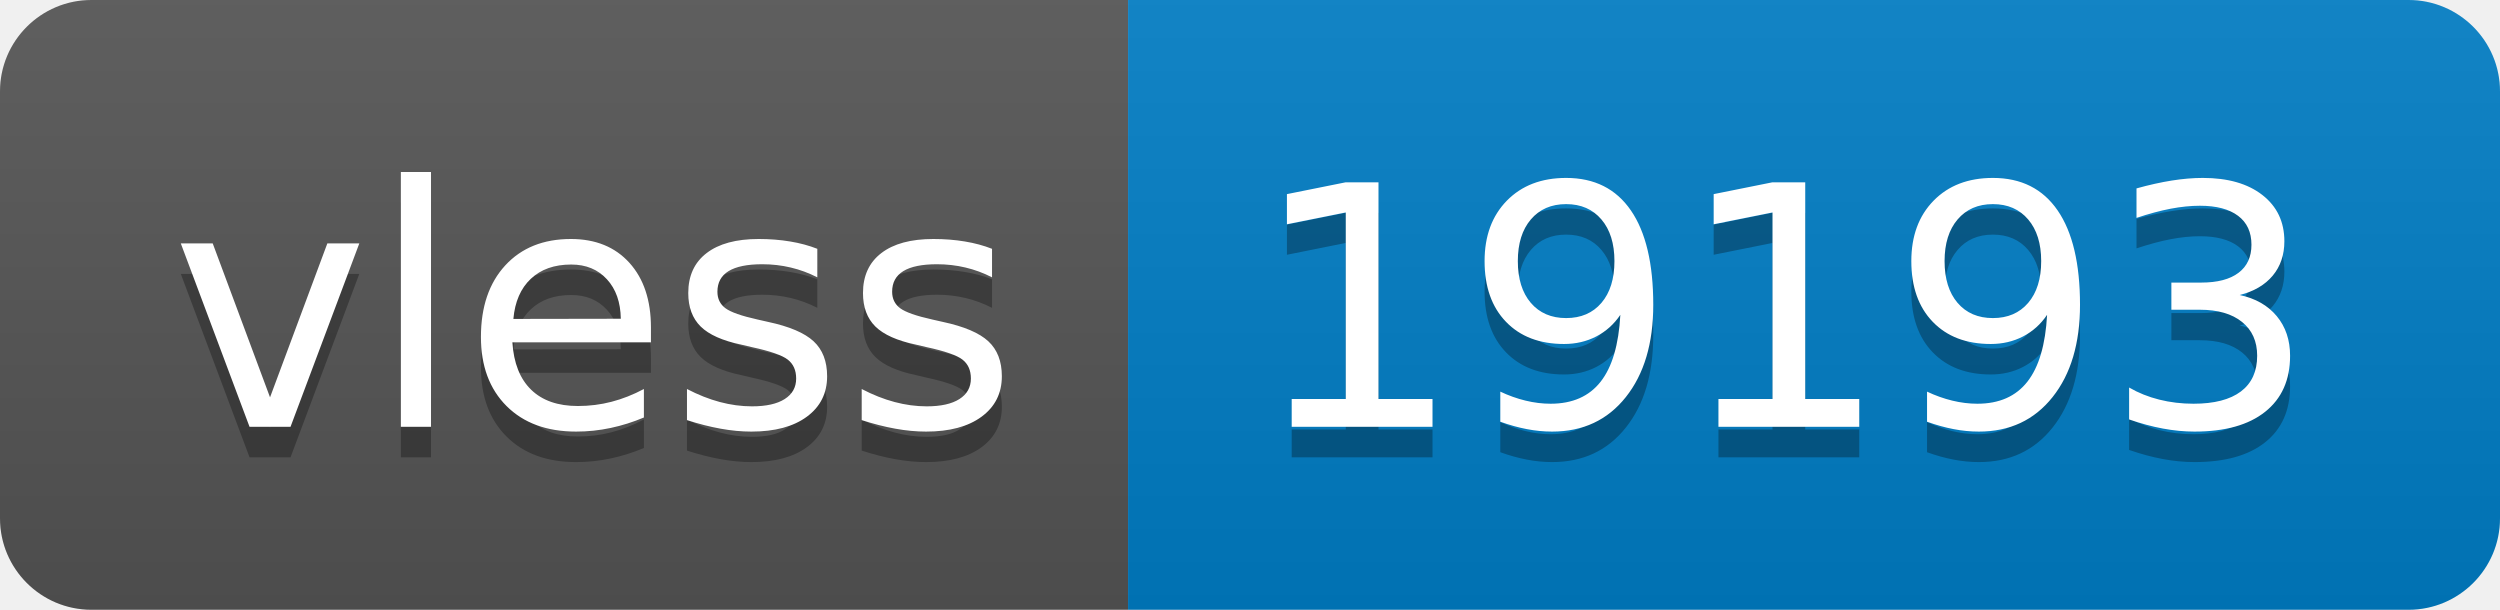
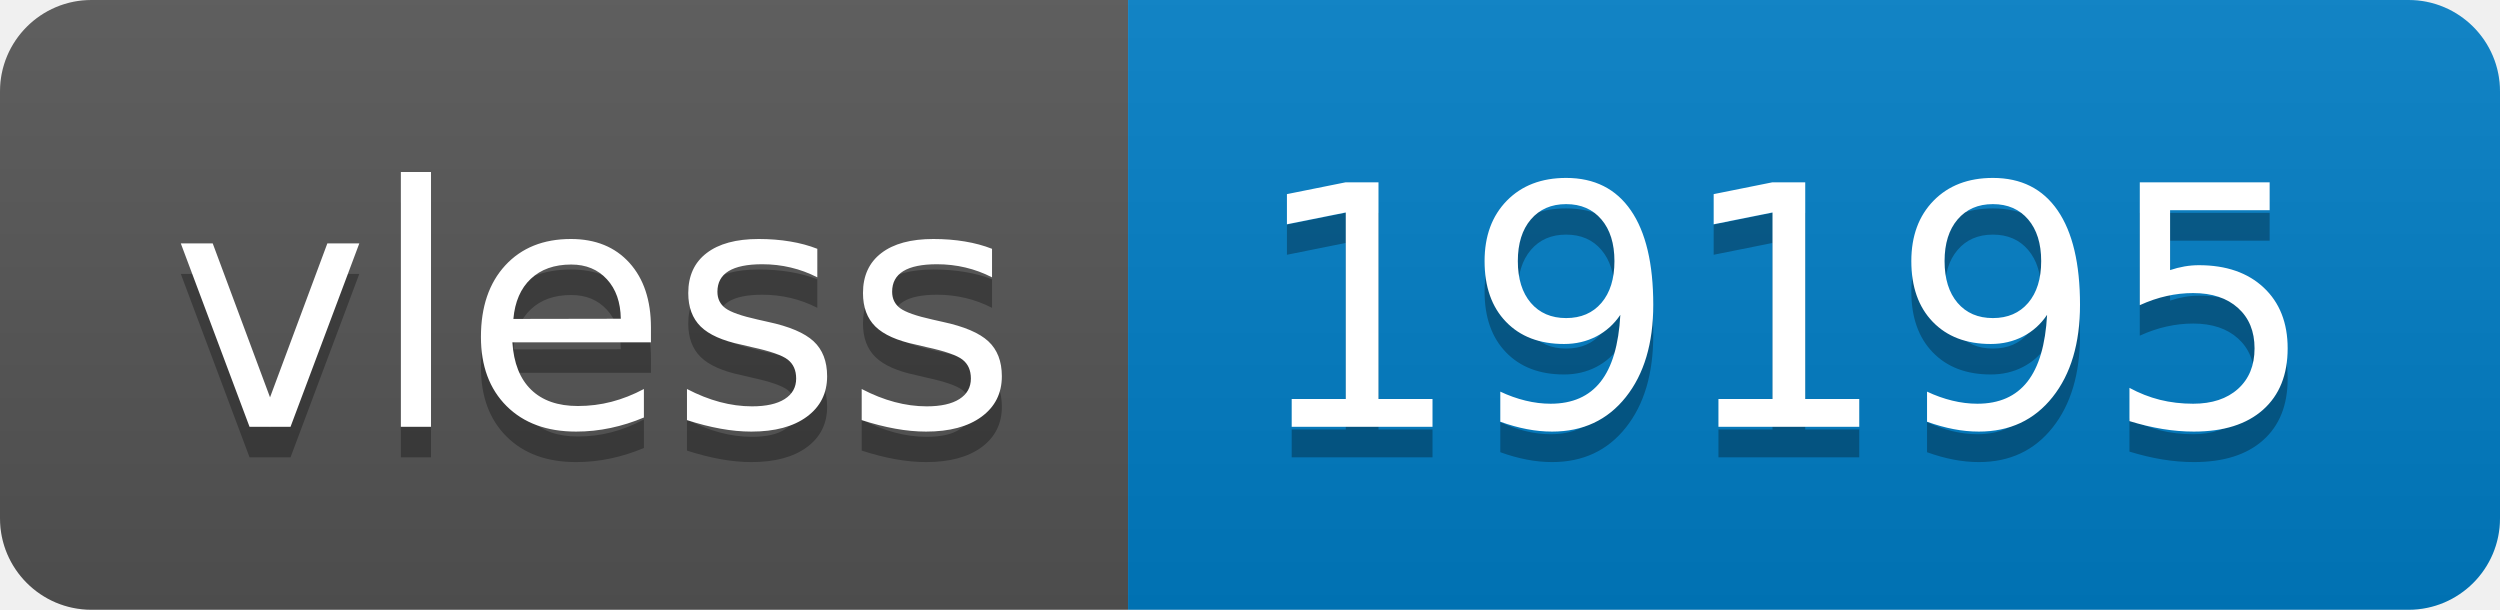
- <svg xmlns="http://www.w3.org/2000/svg" width="82" height="20" role="img" aria-label="vless: 19193">
+ <svg xmlns="http://www.w3.org/2000/svg" width="82" height="20" role="img" aria-label="vless: 19195">
  <linearGradient id="s" x2="0" y2="100%">
    <stop offset="0" stop-color="#bbb" stop-opacity=".1" />
    <stop offset="1" stop-opacity=".1" />
  </linearGradient>
  <clipPath id="r">
    <rect width="82" height="20" rx="3" fill="#fff" />
  </clipPath>
  <g clip-path="url(#r)">
    <rect width="37" height="20" fill="#555" />
    <rect x="37" width="45" height="20" fill="#007ec6" />
    <rect width="82" height="20" fill="url(#s)" />
  </g>
  <g fill="#fff" text-anchor="middle" font-family="Verdana,Geneva,DejaVu Sans,sans-serif" text-rendering="geometricPrecision" font-size="110">
    <text aria-hidden="true" x="195" y="150" fill="#010101" fill-opacity=".3" transform="scale(.1)" textLength="270">vless</text>
    <text x="195" y="140" transform="scale(.1)" fill="#fff" textLength="270">vless</text>
-     <text aria-hidden="true" x="585" y="150" fill="#010101" fill-opacity=".3" transform="scale(.1)" textLength="350">19193</text>
-     <text x="585" y="140" transform="scale(.1)" fill="#fff" textLength="350">19193</text>
+     <text aria-hidden="true" x="585" y="150" fill="#010101" fill-opacity=".3" transform="scale(.1)" textLength="350">19195</text>
+     <text x="585" y="140" transform="scale(.1)" fill="#fff" textLength="350">19195</text>
  </g>
</svg>
